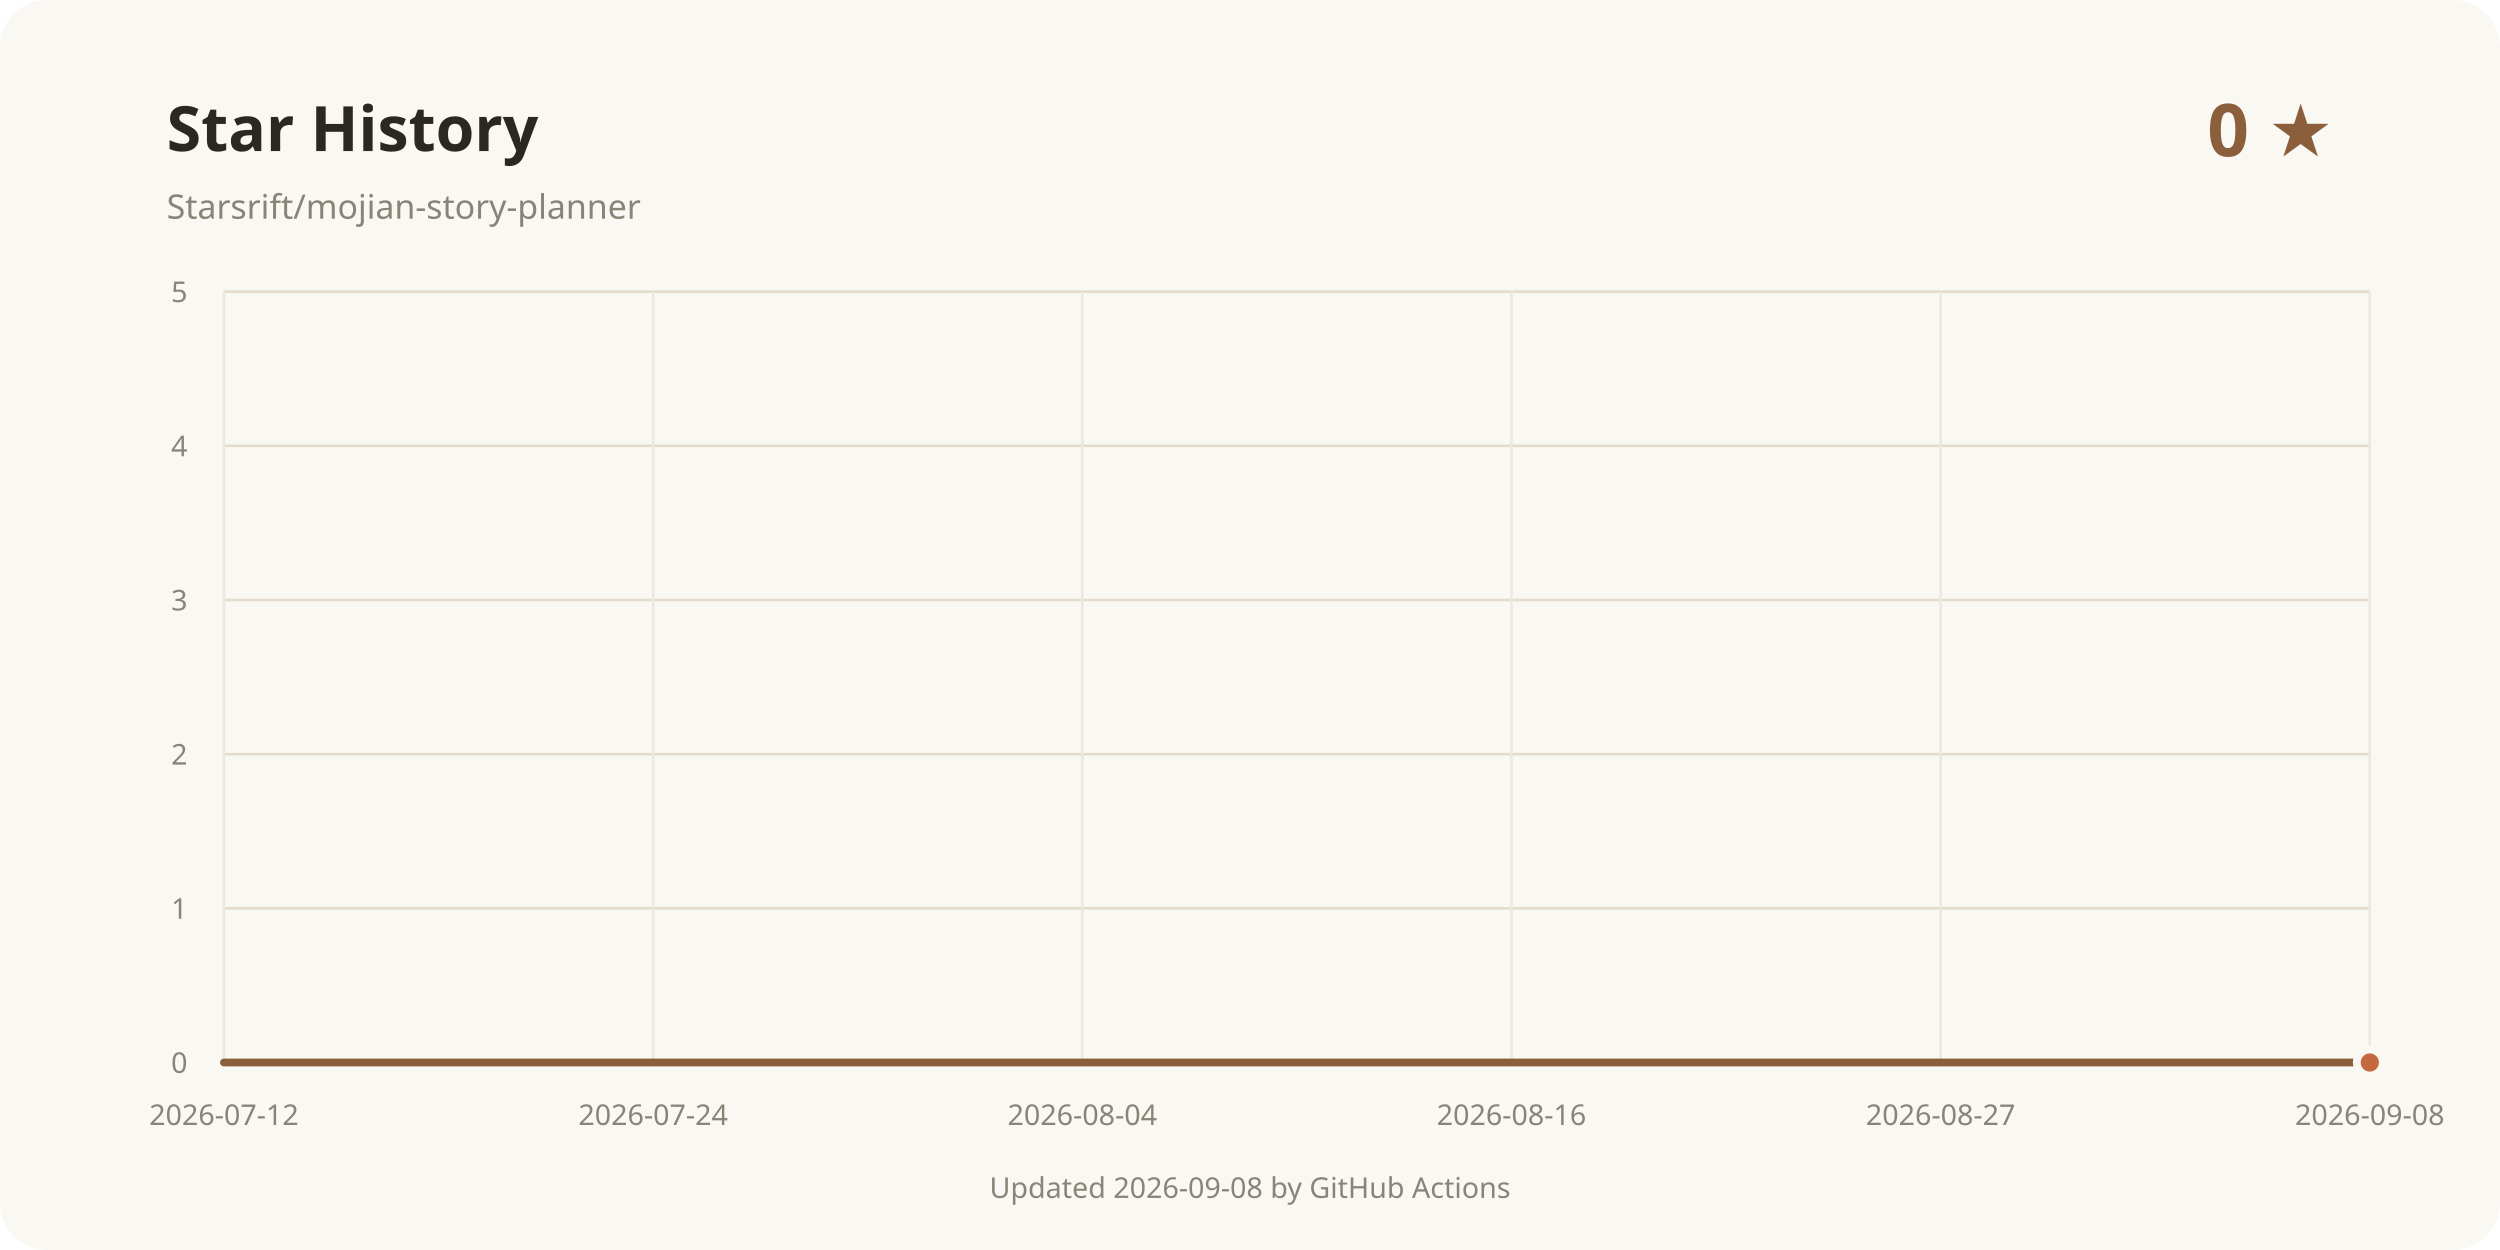
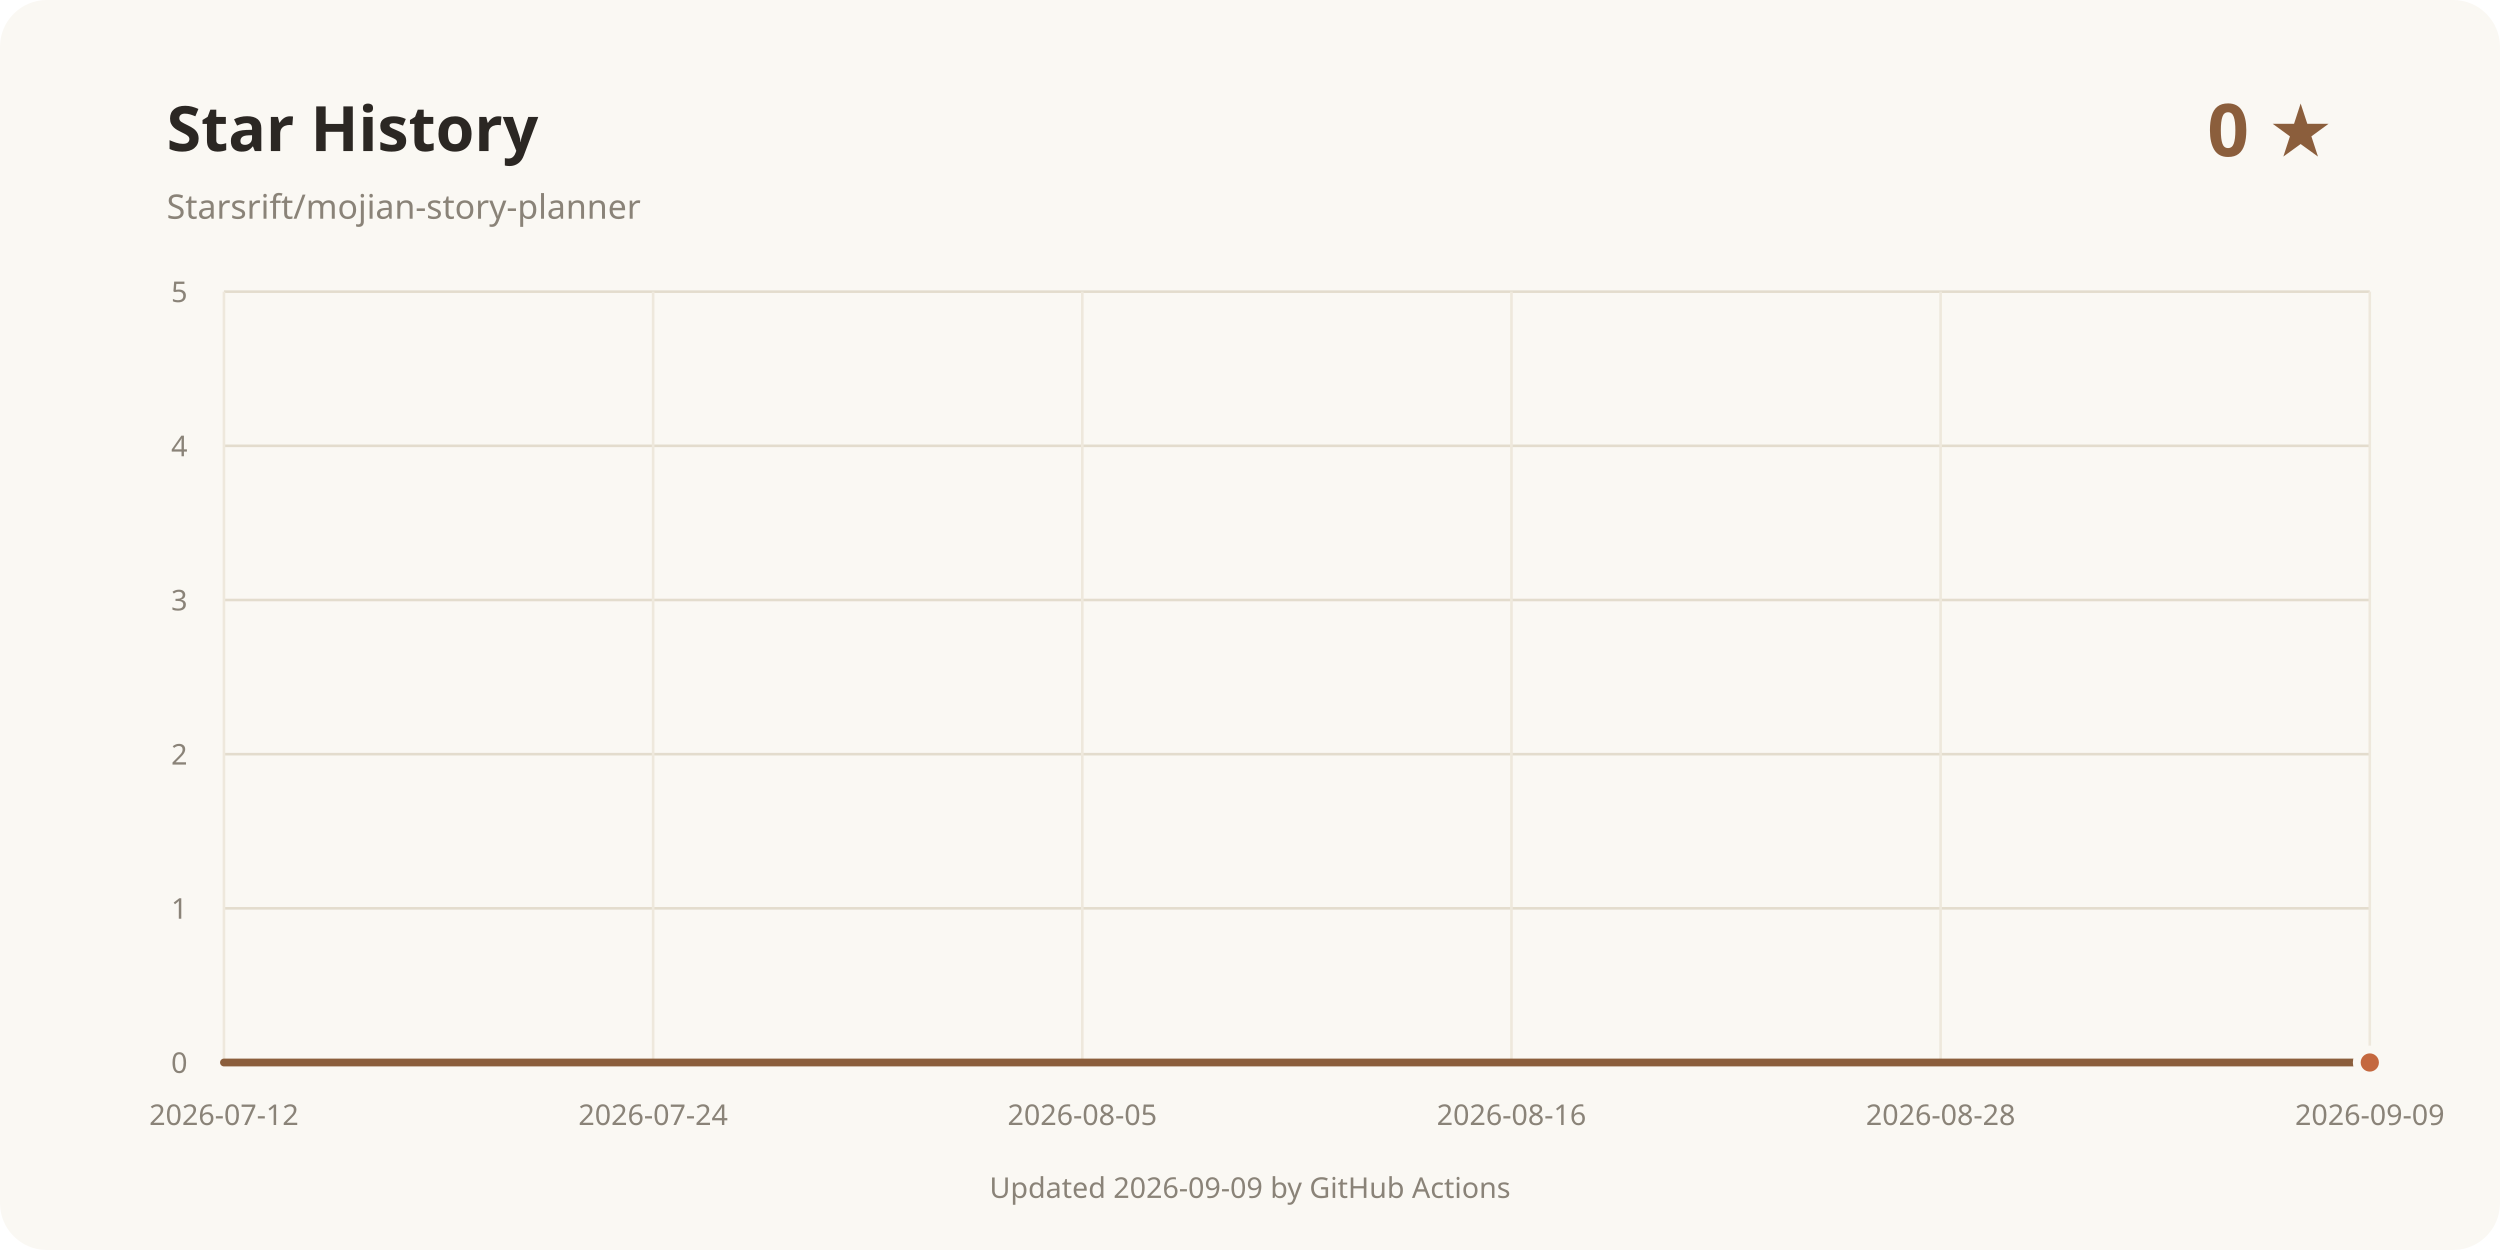
<svg xmlns="http://www.w3.org/2000/svg" width="960" height="480" viewBox="0 0 960 480" role="img" aria-labelledby="title desc">
  <rect width="960" height="480" rx="18" fill="#faf8f3" />
  <text x="64" y="58" fill="#2b2723" font-family="system-ui, sans-serif" font-size="24" font-weight="700">Star History</text>
  <text x="64" y="84" fill="#8a8378" font-family="system-ui, sans-serif" font-size="13">Starsrift/mojian-story-planner</text>
  <text x="896" y="60" text-anchor="end" fill="#8b5e3c" font-family="system-ui, sans-serif" font-size="28" font-weight="700">0 ★</text>
  <line x1="86" y1="408" x2="910" y2="408" stroke="#e3dccd" />
  <text x="72" y="412" text-anchor="end" fill="#8a8378" font-family="system-ui, sans-serif" font-size="11">0</text>
  <line x1="86" y1="348.8" x2="910" y2="348.8" stroke="#e3dccd" />
  <text x="72" y="352.8" text-anchor="end" fill="#8a8378" font-family="system-ui, sans-serif" font-size="11">1</text>
  <line x1="86" y1="289.6" x2="910" y2="289.6" stroke="#e3dccd" />
  <text x="72" y="293.6" text-anchor="end" fill="#8a8378" font-family="system-ui, sans-serif" font-size="11">2</text>
  <line x1="86" y1="230.4" x2="910" y2="230.4" stroke="#e3dccd" />
  <text x="72" y="234.4" text-anchor="end" fill="#8a8378" font-family="system-ui, sans-serif" font-size="11">3</text>
  <line x1="86" y1="171.2" x2="910" y2="171.2" stroke="#e3dccd" />
  <text x="72" y="175.2" text-anchor="end" fill="#8a8378" font-family="system-ui, sans-serif" font-size="11">4</text>
  <line x1="86" y1="112" x2="910" y2="112" stroke="#e3dccd" />
  <text x="72" y="116" text-anchor="end" fill="#8a8378" font-family="system-ui, sans-serif" font-size="11">5</text>
  <line x1="86" y1="112" x2="86" y2="408" stroke="#eee8dc" />
  <text x="86" y="432" text-anchor="middle" fill="#8a8378" font-family="system-ui, sans-serif" font-size="11">2026-07-12</text>
  <line x1="250.8" y1="112" x2="250.8" y2="408" stroke="#eee8dc" />
  <text x="250.8" y="432" text-anchor="middle" fill="#8a8378" font-family="system-ui, sans-serif" font-size="11">2026-07-24</text>
  <line x1="415.6" y1="112" x2="415.6" y2="408" stroke="#eee8dc" />
-   <text x="415.6" y="432" text-anchor="middle" fill="#8a8378" font-family="system-ui, sans-serif" font-size="11">2026-08-04</text>
+   <text x="415.6" y="432" text-anchor="middle" fill="#8a8378" font-family="system-ui, sans-serif" font-size="11">2026-08-05</text>
  <line x1="580.4" y1="112" x2="580.4" y2="408" stroke="#eee8dc" />
  <text x="580.4" y="432" text-anchor="middle" fill="#8a8378" font-family="system-ui, sans-serif" font-size="11">2026-08-16</text>
  <line x1="745.2" y1="112" x2="745.2" y2="408" stroke="#eee8dc" />
-   <text x="745.2" y="432" text-anchor="middle" fill="#8a8378" font-family="system-ui, sans-serif" font-size="11">2026-08-27</text>
+   <text x="745.2" y="432" text-anchor="middle" fill="#8a8378" font-family="system-ui, sans-serif" font-size="11">2026-08-28</text>
  <line x1="910" y1="112" x2="910" y2="408" stroke="#eee8dc" />
-   <text x="910" y="432" text-anchor="middle" fill="#8a8378" font-family="system-ui, sans-serif" font-size="11">2026-09-08</text>
+   <text x="910" y="432" text-anchor="middle" fill="#8a8378" font-family="system-ui, sans-serif" font-size="11">2026-09-09</text>
  <path d="M86.00 408.00 L910.00 408.00" fill="none" stroke="#8b5e3c" stroke-width="3" stroke-linecap="round" stroke-linejoin="round" />
  <circle cx="910" cy="408" r="5" fill="#c4683f" stroke="#faf8f3" stroke-width="3" />
-   <text x="480" y="460" text-anchor="middle" fill="#8a8378" font-family="system-ui, sans-serif" font-size="11">Updated 2026-09-08 by GitHub Actions</text>
+   <text x="480" y="460" text-anchor="middle" fill="#8a8378" font-family="system-ui, sans-serif" font-size="11">Updated 2026-09-09 by GitHub Actions</text>
</svg>
